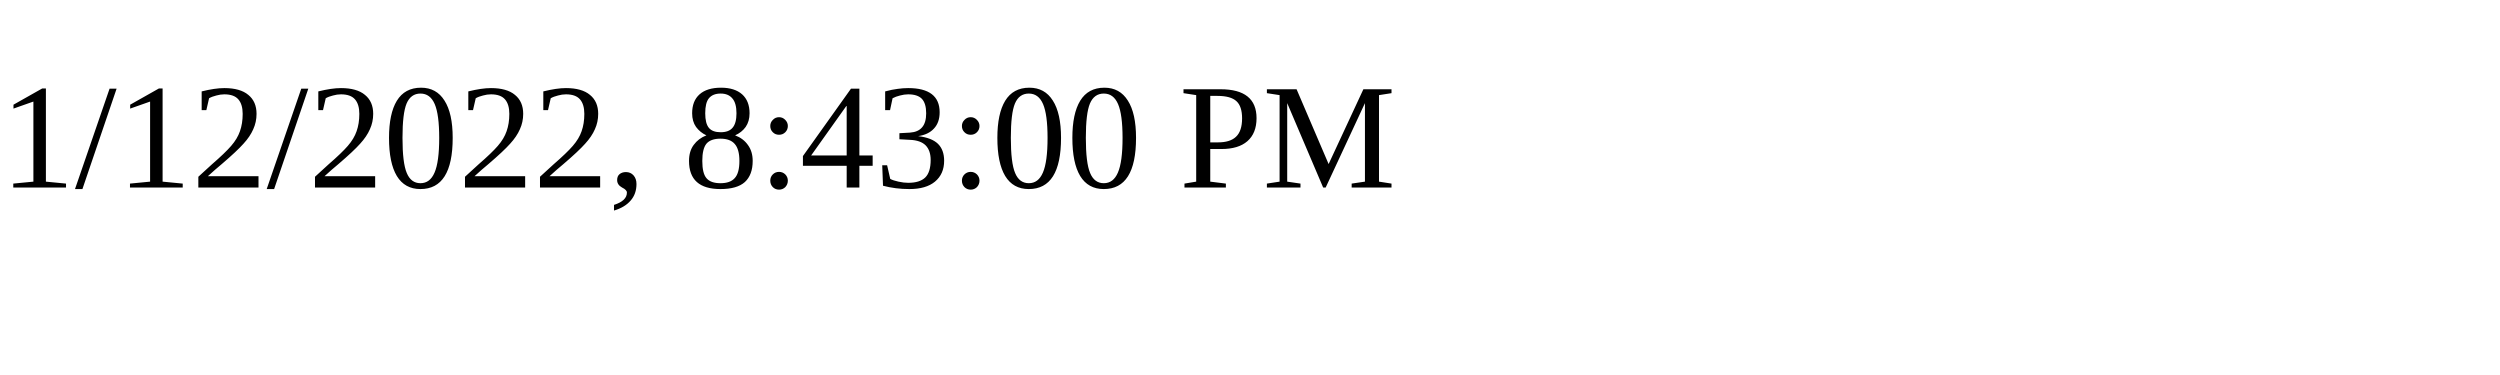
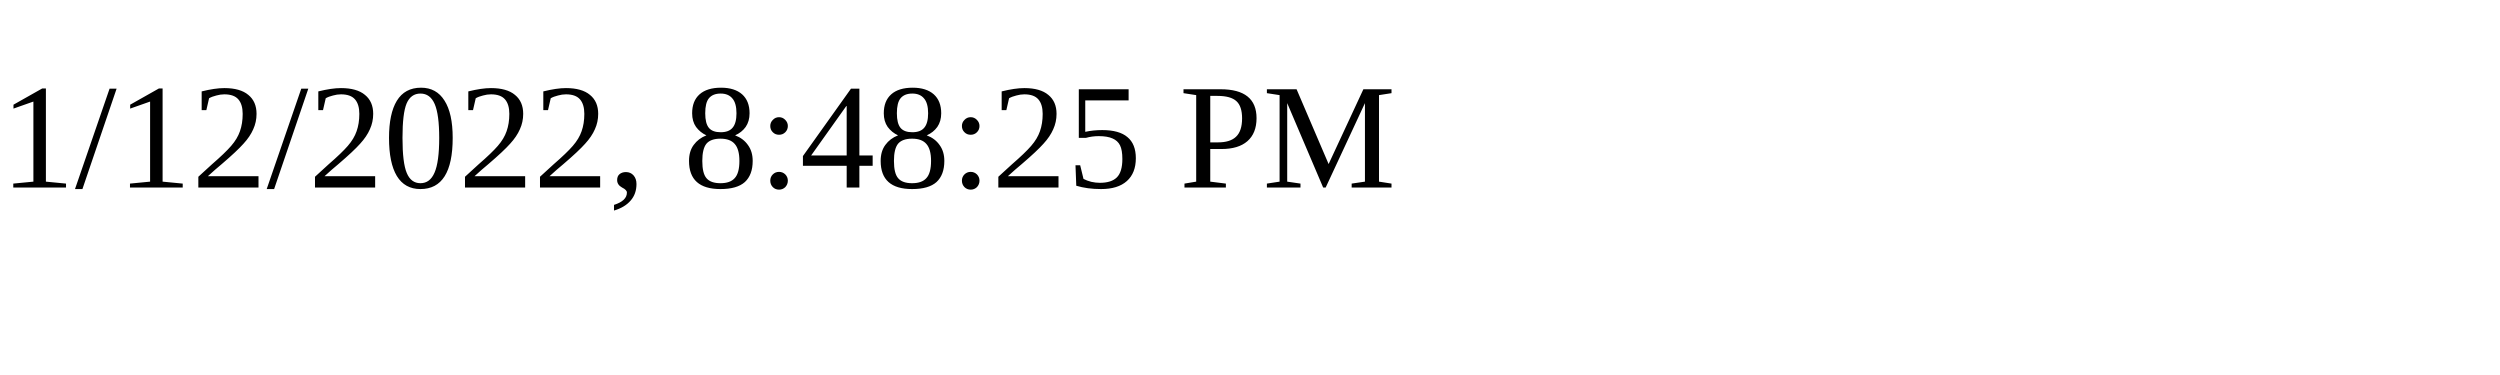
<svg xmlns="http://www.w3.org/2000/svg" height="30" width="200">
-   <text x="0" y="15">1/12/2022, 8:43:00 PM</text>
+   <text x="0" y="15">1/12/2022, 8:48:25 PM</text>
</svg>
